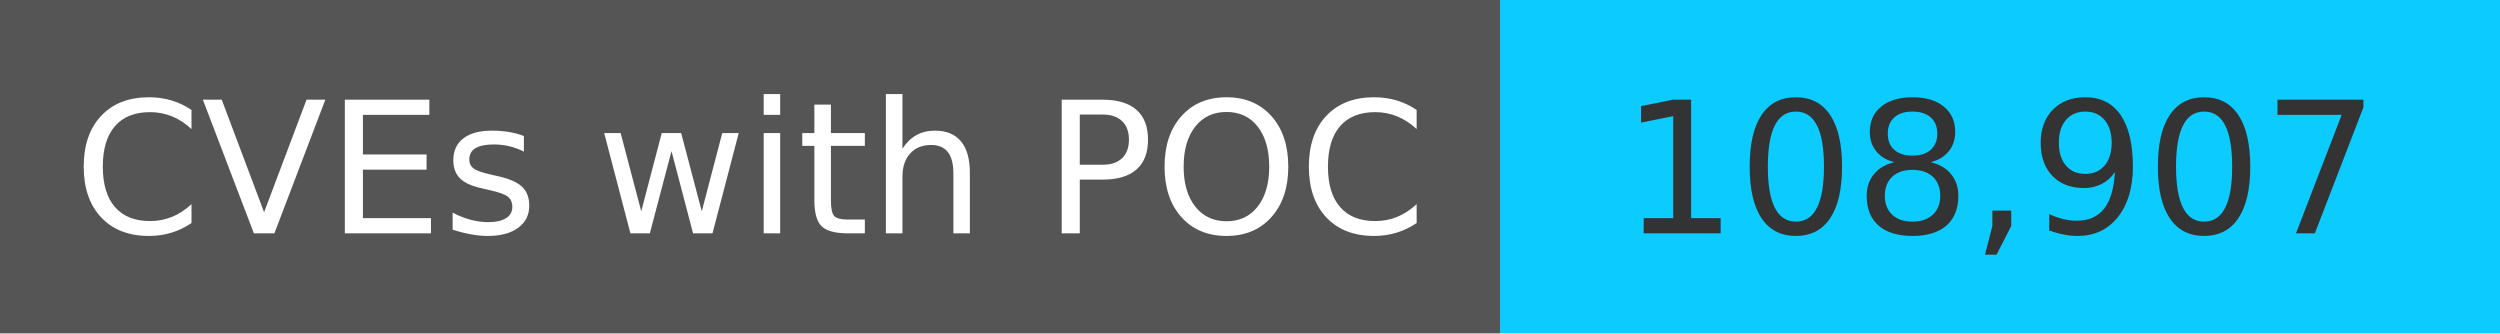
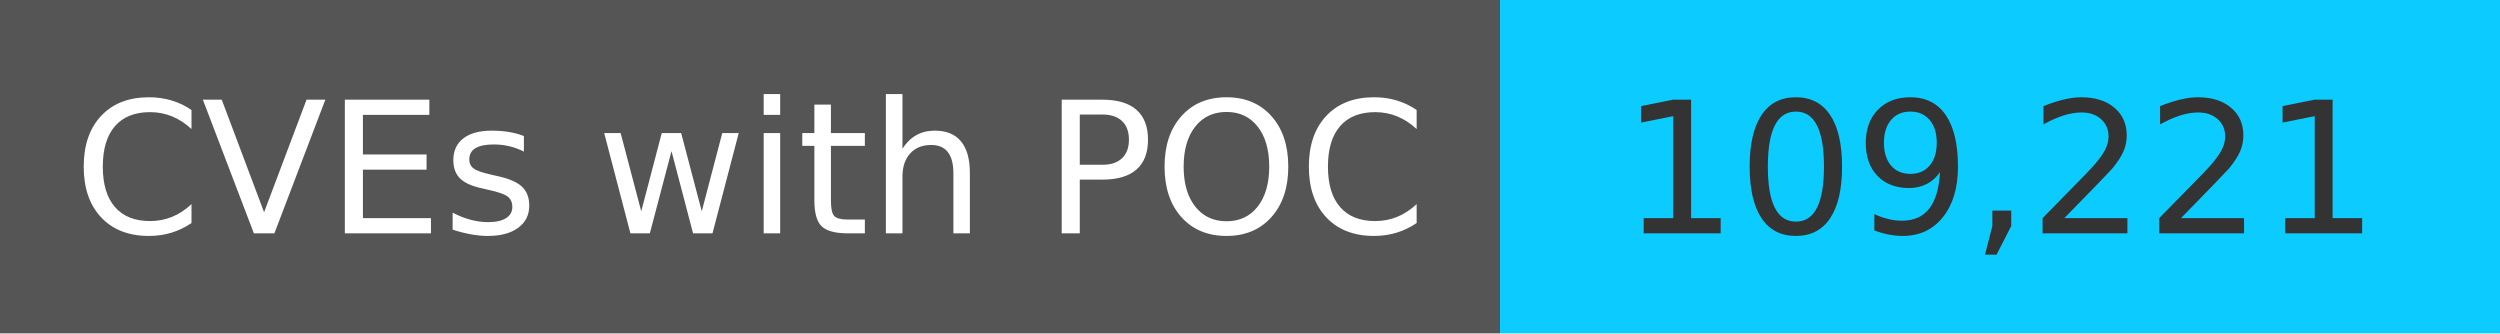
<svg xmlns="http://www.w3.org/2000/svg" width="150" height="20" role="img">
  <linearGradient id="s" x2="0" y2="100%">
    <stop offset="0" stop-color="#bbb" stop-opacity=".1" />
    <stop offset="1" stop-opacity=".1" />
  </linearGradient>
  <g>
    <rect width="90" height="20" fill="#555" />
    <rect x="90" width="267" height="20" fill="#0cccff" />
  </g>
  <g fill="#fff" text-anchor="middle" font-family="Verdana,Geneva,DejaVu Sans,sans-serif" text-rendering="geometricPrecision" font-size="110">
    <text x="450" y="140" transform="scale(.1)" fill="#fff">
            CVEs with POC
        </text>
    <text x="1200" y="140" transform="scale(.1)" fill="#333">
-             108,907
+             109,221
        </text>
  </g>
</svg>
